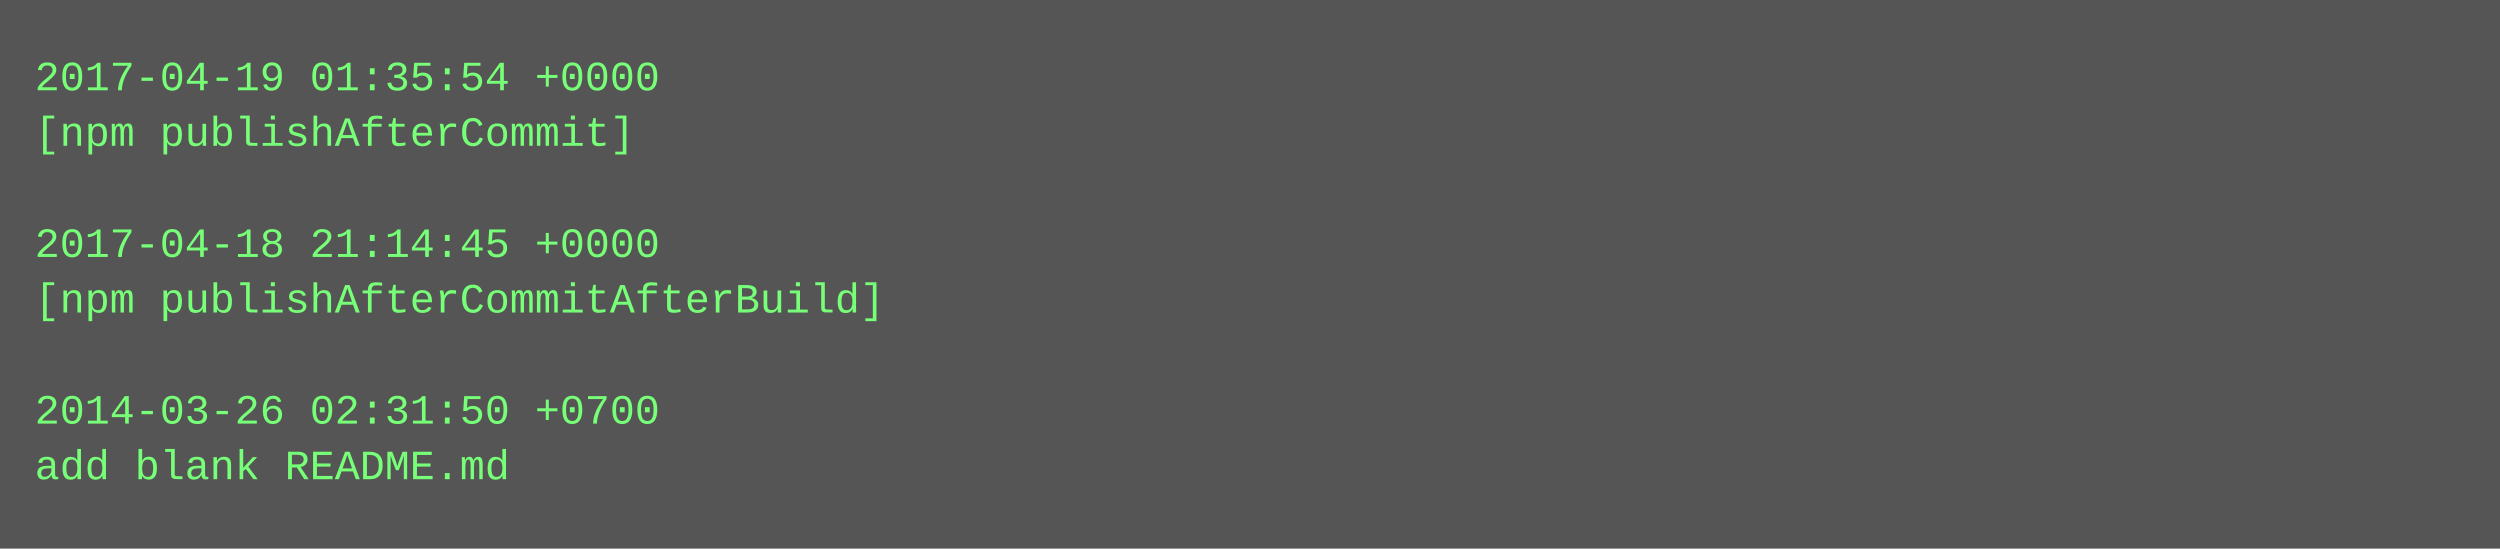
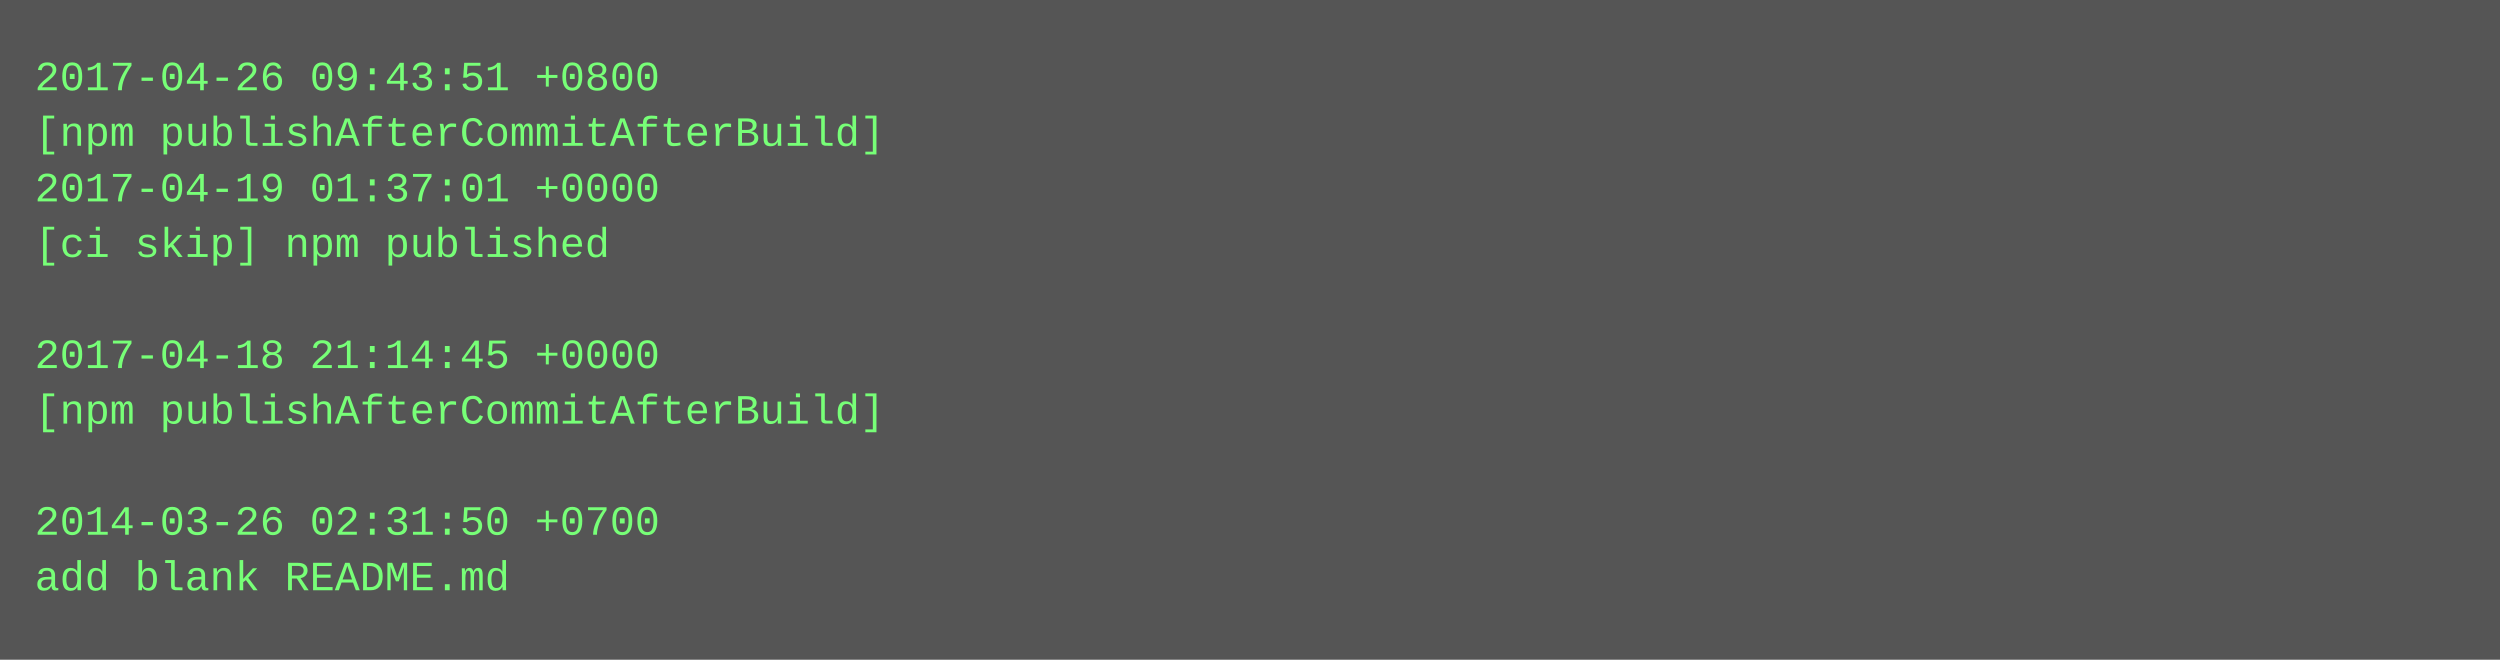
- <svg xmlns="http://www.w3.org/2000/svg" height="158" width="720">
-   <rect height="158" fill="#555" width="720" />
+ <svg xmlns="http://www.w3.org/2000/svg" height="190" width="720">
+   <rect height="190" fill="#555" width="720" />
  <text fill="#7f7" font-family="Courier New" font-size="12" xml:space="preserve">
-     <tspan x="10" y="26">2017-04-19 01:35:54 +0000</tspan>
-     <tspan x="10" y="42">[npm publishAfterCommit]</tspan>
-     <tspan x="10" y="58" />
-     <tspan x="10" y="74">2017-04-18 21:14:45 +0000</tspan>
-     <tspan x="10" y="90">[npm publishAfterCommitAfterBuild]</tspan>
-     <tspan x="10" y="106" />
-     <tspan x="10" y="122">2014-03-26 02:31:50 +0700</tspan>
-     <tspan x="10" y="138">add blank README.md</tspan>
+     <tspan x="10" y="26">2017-04-26 09:43:51 +0800</tspan>
+     <tspan x="10" y="42">[npm publishAfterCommitAfterBuild]</tspan>
+     <tspan x="10" y="58">2017-04-19 01:37:01 +0000</tspan>
+     <tspan x="10" y="74">[ci skip] npm published</tspan>
+     <tspan x="10" y="90" />
+     <tspan x="10" y="106">2017-04-18 21:14:45 +0000</tspan>
+     <tspan x="10" y="122">[npm publishAfterCommitAfterBuild]</tspan>
+     <tspan x="10" y="138" />
+     <tspan x="10" y="154">2014-03-26 02:31:50 +0700</tspan>
+     <tspan x="10" y="170">add blank README.md</tspan>
  </text>
</svg>
